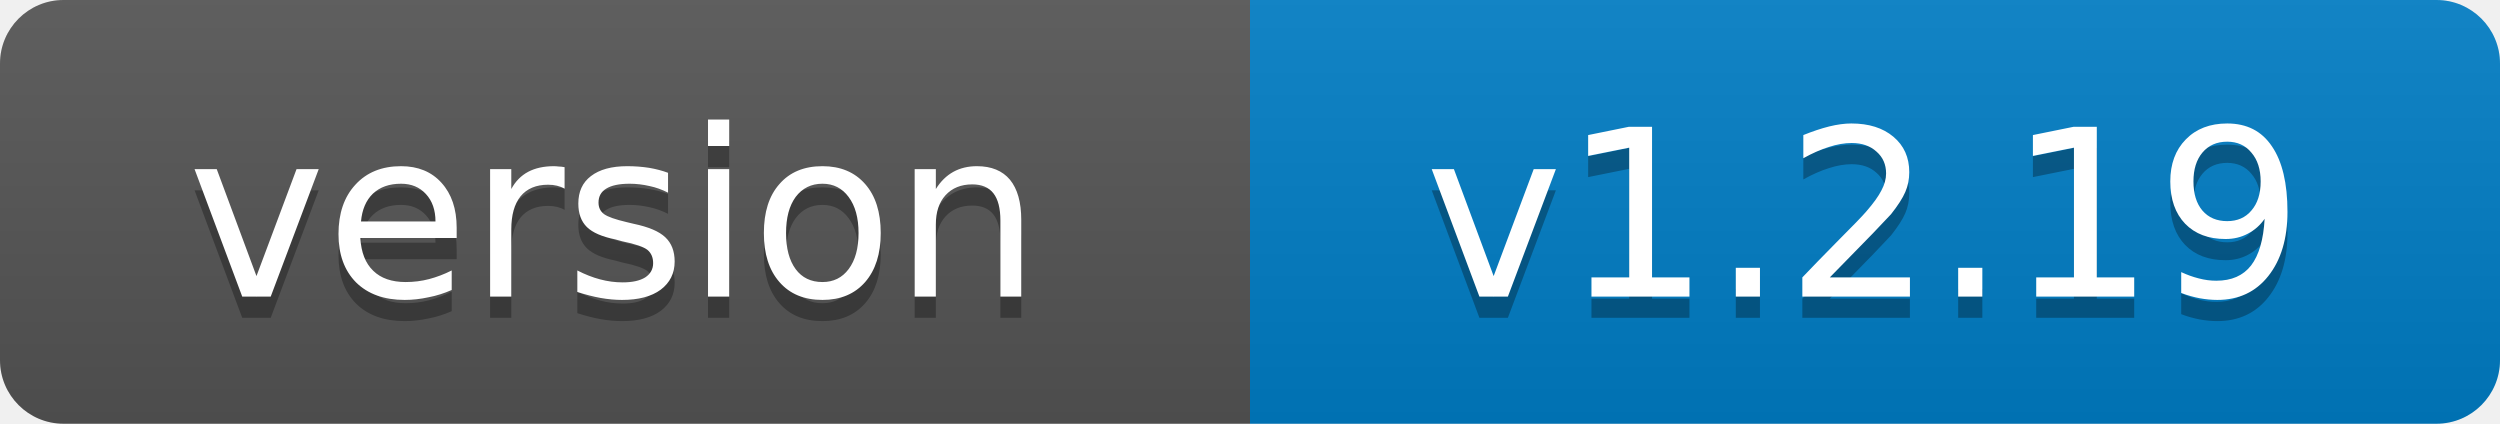
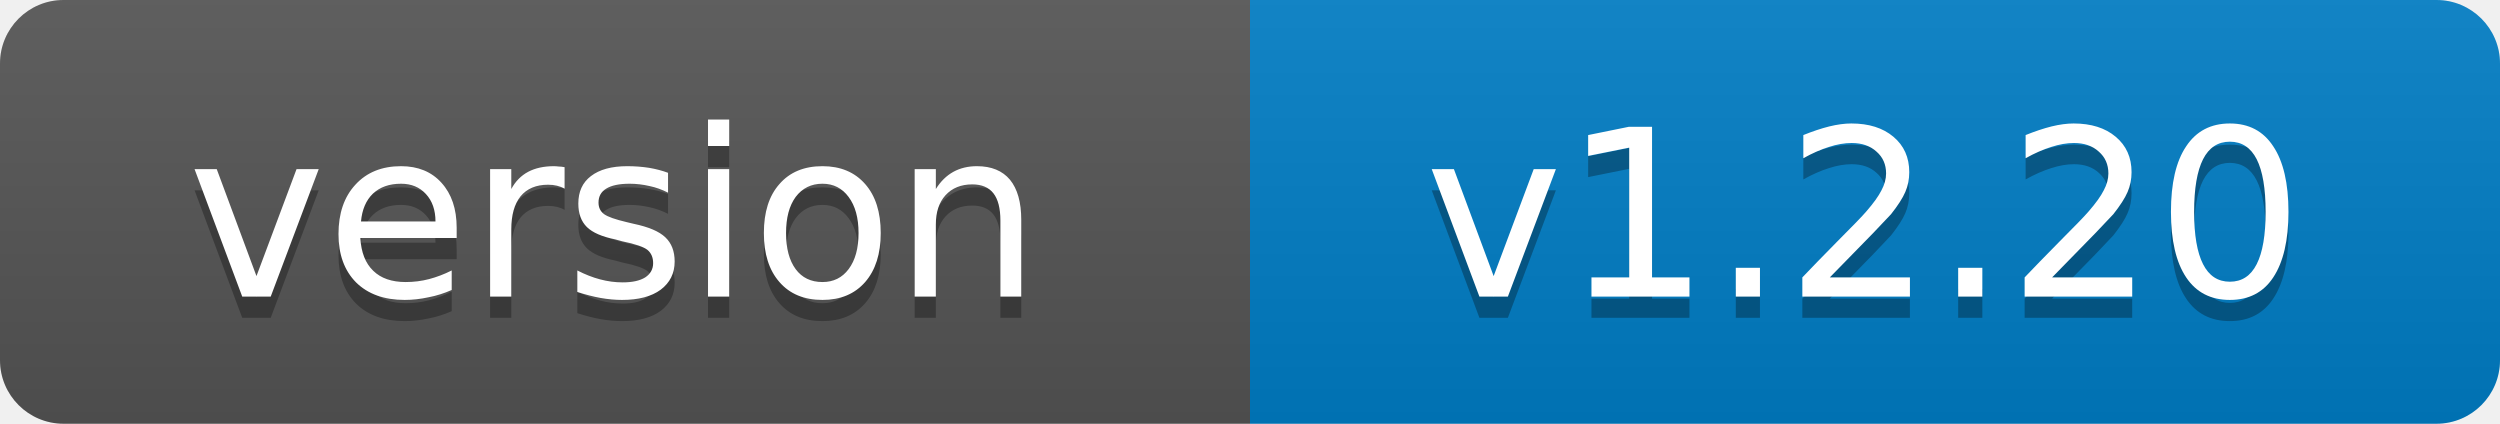
- <svg xmlns="http://www.w3.org/2000/svg" width="118" height="20" role="img" aria-label="version: v1.2.19">
+ <svg xmlns="http://www.w3.org/2000/svg" width="118" height="20" role="img" aria-label="version: v1.2.20">
  <linearGradient id="s" x2="0" y2="100%">
    <stop offset="0" stop-color="#bbb" stop-opacity=".1" />
    <stop offset="1" stop-opacity=".1" />
  </linearGradient>
  <clipPath id="r">
    <rect width="118" height="20" rx="3" fill="#fff" />
  </clipPath>
  <g clip-path="url(#r)">
    <rect width="59" height="20" fill="#555" />
    <rect x="59" width="59" height="20" fill="#007ec6" />
    <rect width="118" height="20" fill="url(#s)" />
  </g>
  <g fill="#fff" text-anchor="middle" font-family="Verdana,Geneva,DejaVu Sans,sans-serif" font-size="11">
    <text x="29" y="15" fill="#010101" fill-opacity=".3">version</text>
    <text x="29" y="14">version</text>
-     <text x="88" y="15" fill="#010101" fill-opacity=".3">v1.2.19</text>
-     <text x="88" y="14">v1.2.19</text>
+     <text x="88" y="15" fill="#010101" fill-opacity=".3">v1.2.20</text>
+     <text x="88" y="14">v1.2.20</text>
  </g>
</svg>
